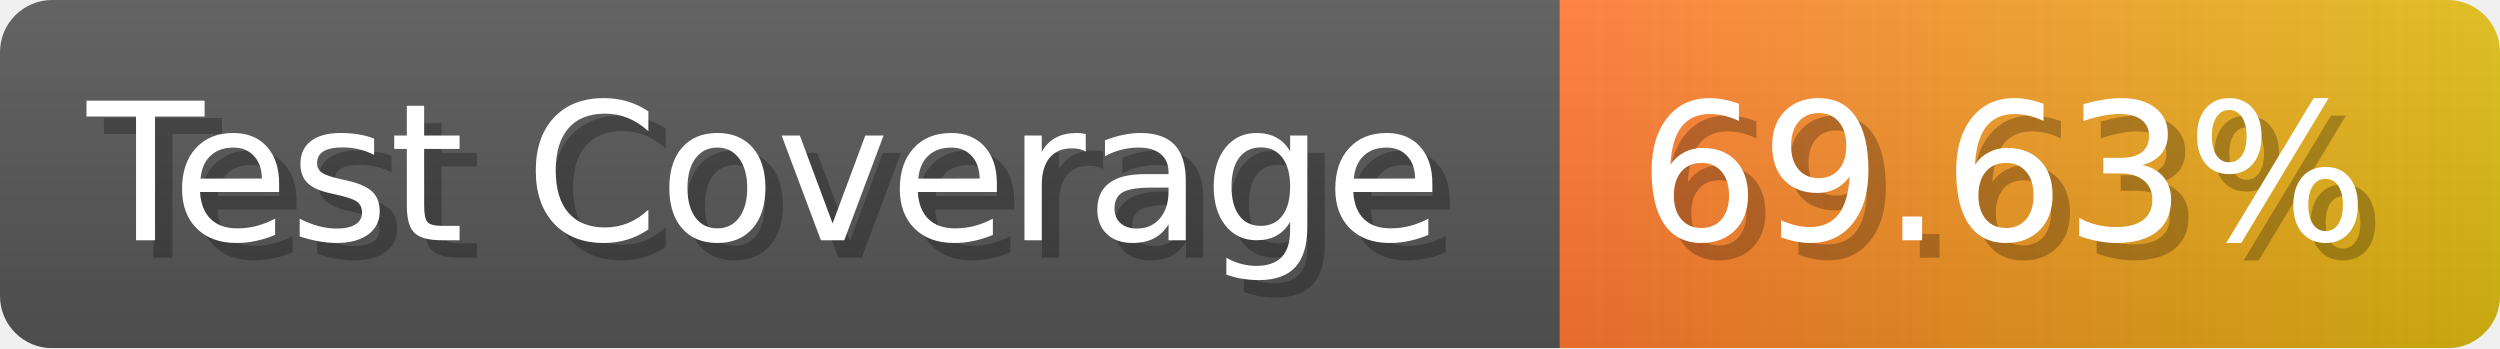
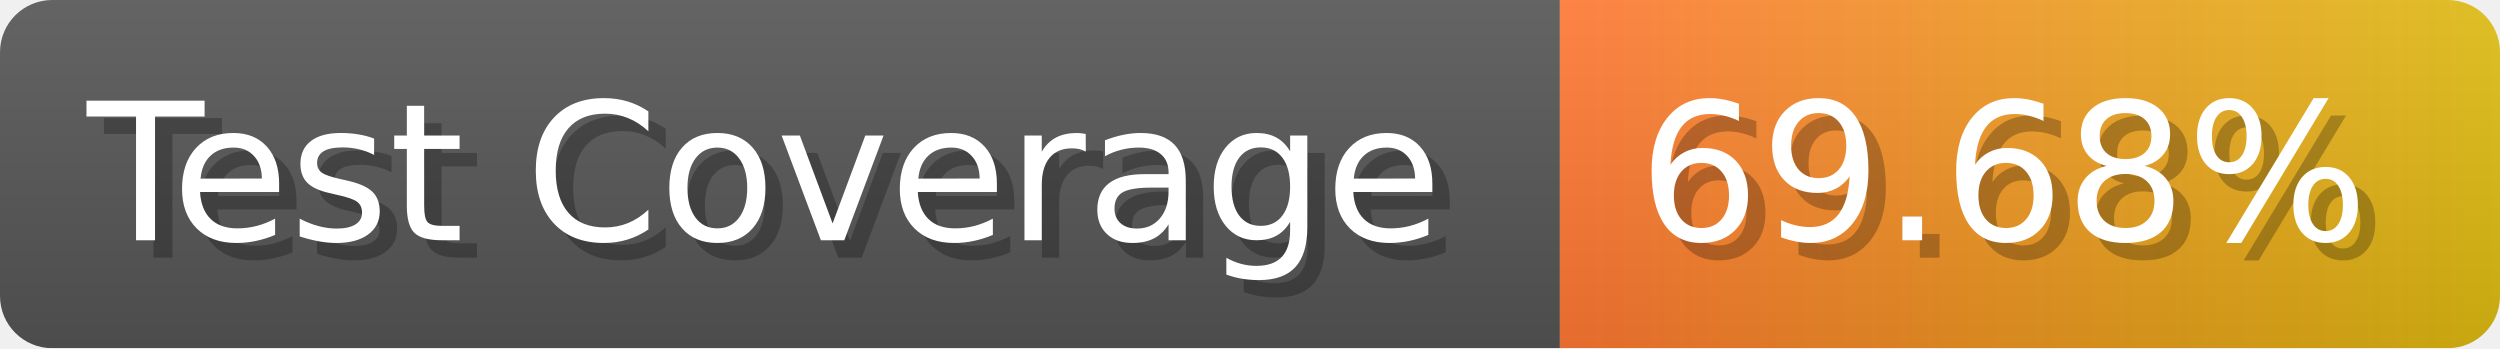
- <svg xmlns="http://www.w3.org/2000/svg" width="143.6" height="20" viewBox="0 0 1436 200" role="img" aria-label="Test Coverage: 69.63%">
+ <svg xmlns="http://www.w3.org/2000/svg" width="143.6" height="20" viewBox="0 0 1436 200" role="img" aria-label="Test Coverage: 69.68%">
  <linearGradient id="a" x2="0" y2="100%">
    <stop offset="0" stop-opacity=".1" stop-color="#EEE" />
    <stop offset="1" stop-opacity=".1" />
  </linearGradient>
  <mask id="m">
    <rect width="1436" height="200" rx="30" fill="#FFF" />
  </mask>
  <g mask="url(#m)">
    <rect width="896" height="200" fill="#555" />
    <rect width="540" height="200" fill="url(#x)" x="896" />
    <rect width="1436" height="200" fill="url(#a)" />
  </g>
  <g aria-hidden="true" fill="#fff" text-anchor="start" font-family="Verdana,DejaVu Sans,sans-serif" font-size="110">
    <text x="60" y="148" textLength="796" fill="#000" opacity="0.25">Test Coverage</text>
    <text x="50" y="138" textLength="796">Test Coverage</text>
-     <text x="951" y="148" textLength="440" fill="#000" opacity="0.25">69.63%</text>
-     <text x="941" y="138" textLength="440">69.63%</text>
+     <text x="951" y="148" textLength="440" fill="#000" opacity="0.25">69.68%</text>
+     <text x="941" y="138" textLength="440">69.68%</text>
  </g>
  <linearGradient id="x" x1="0%" y1="0%" x2="100%" y2="0%">
    <stop offset="0%" style="stop-color:#F73" />
    <stop offset="100%" style="stop-color:#DB1" />
  </linearGradient>
</svg>
